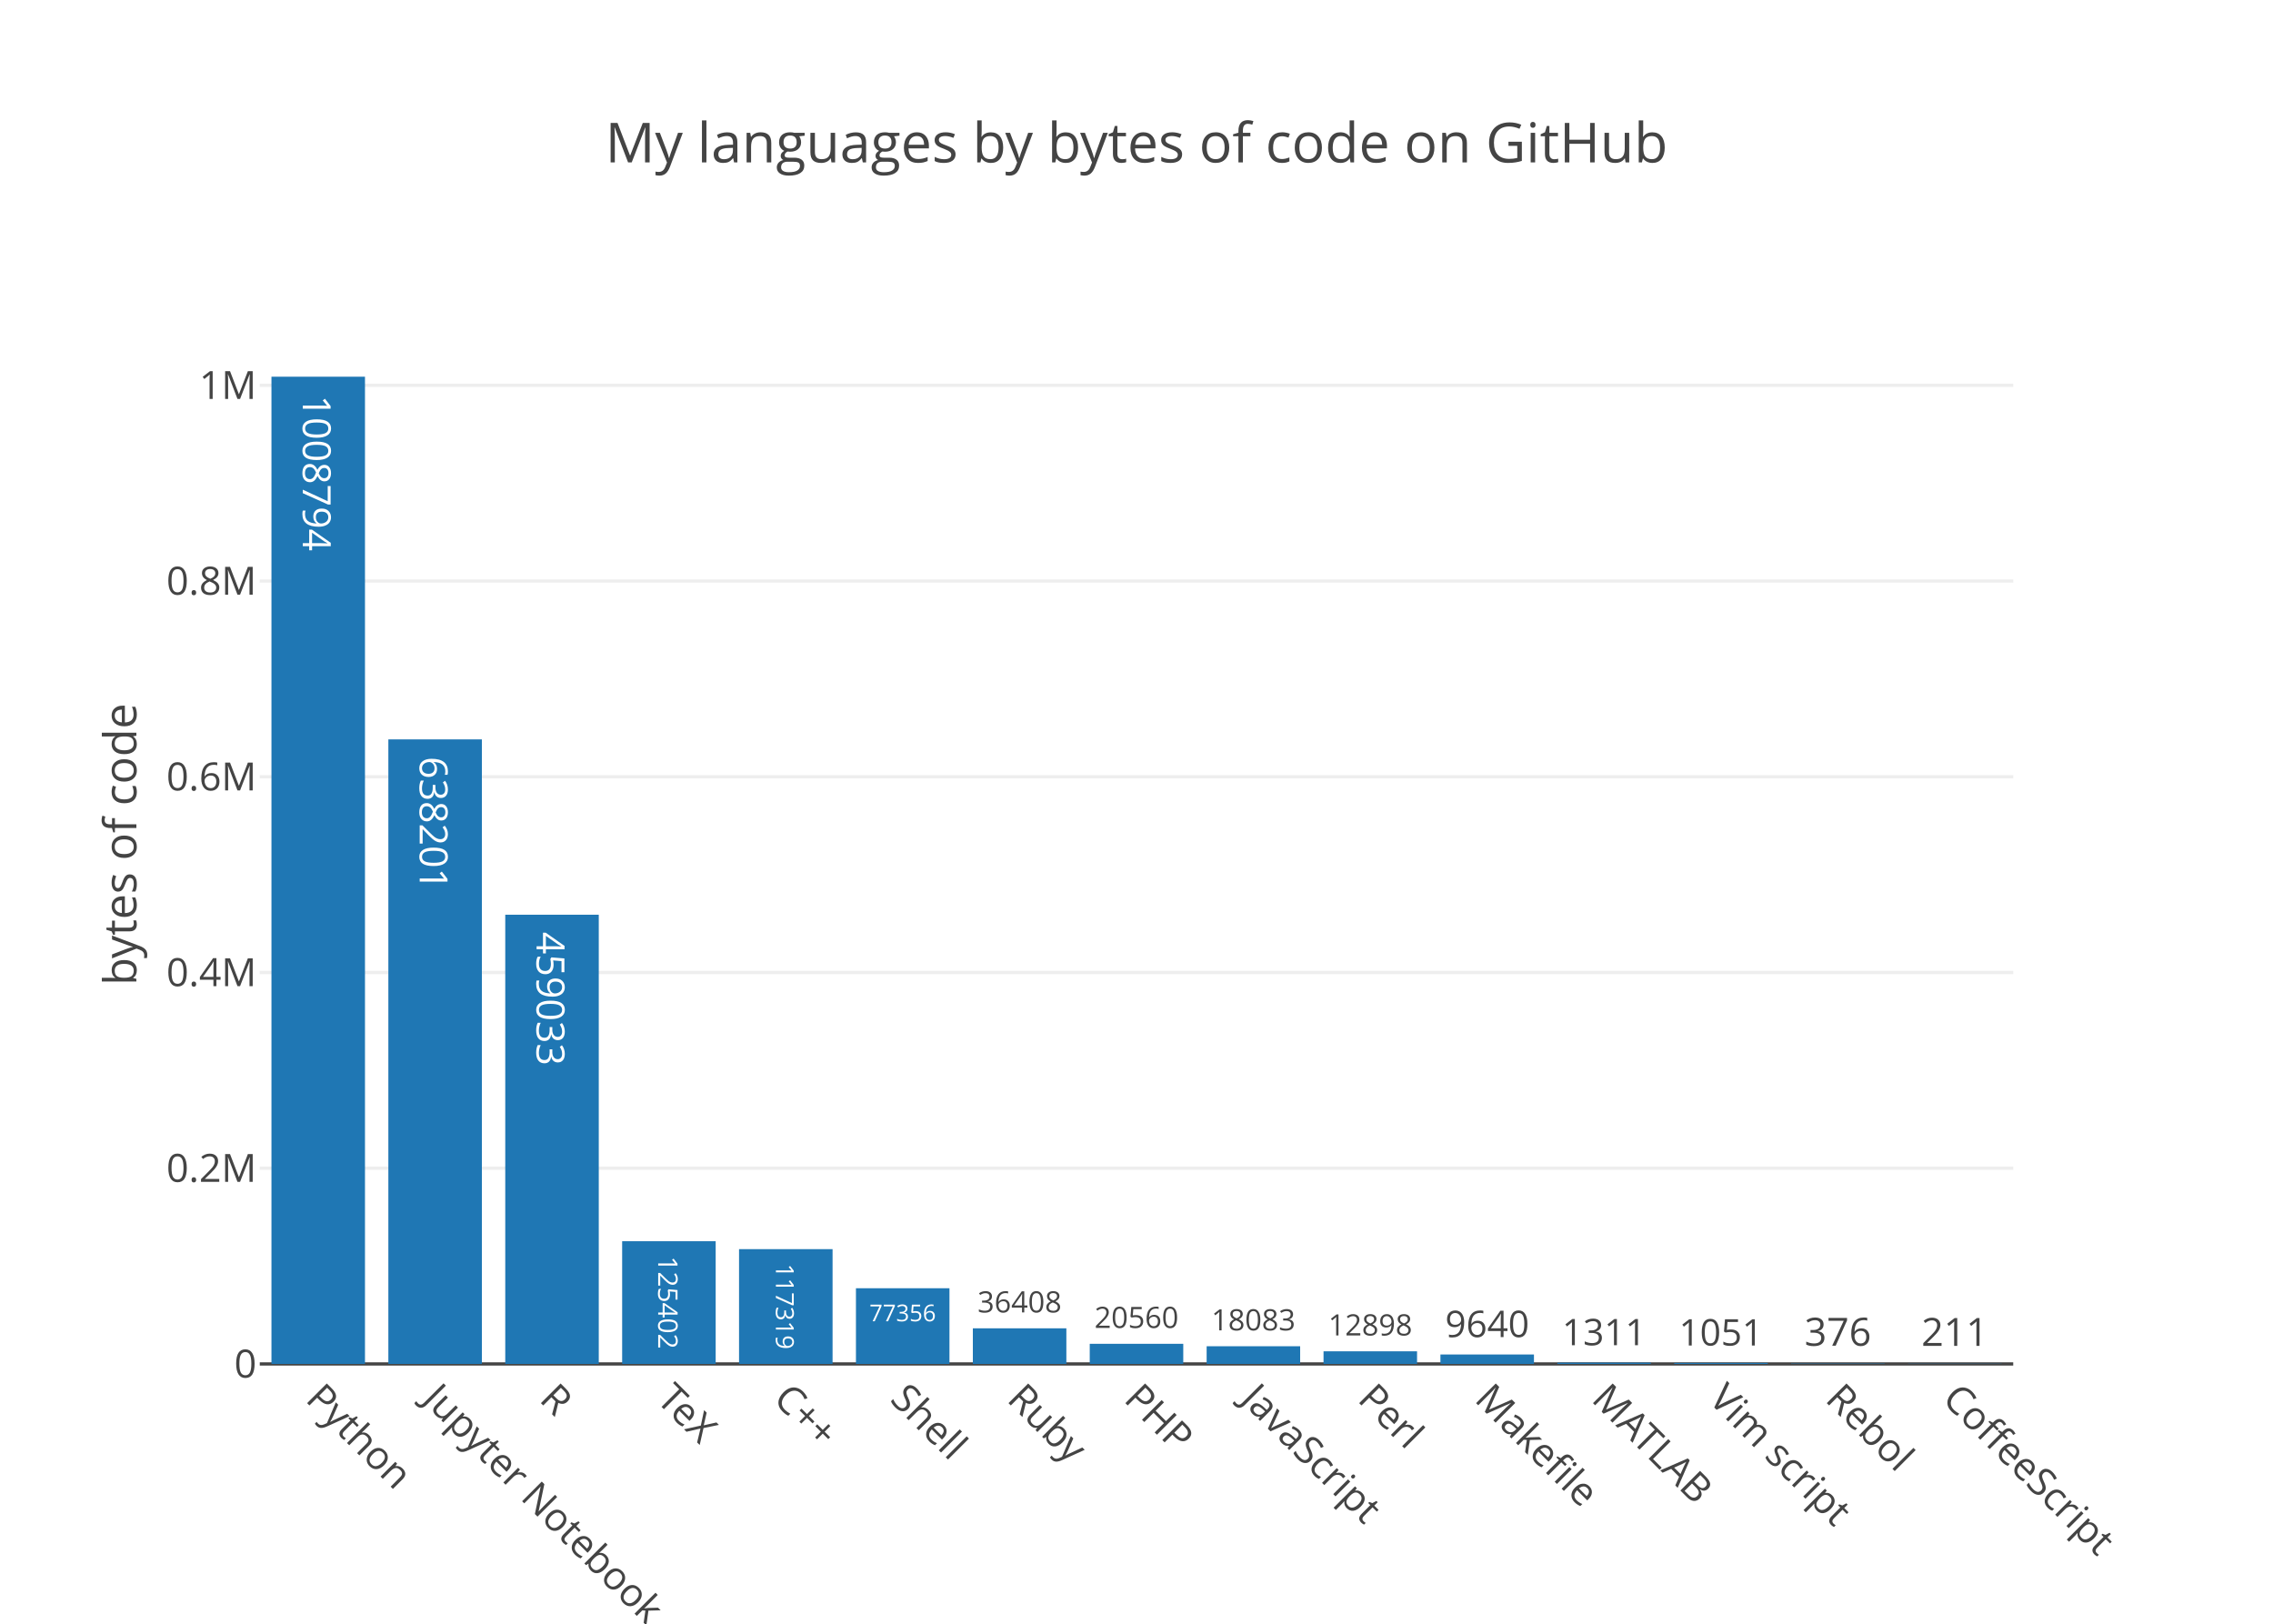
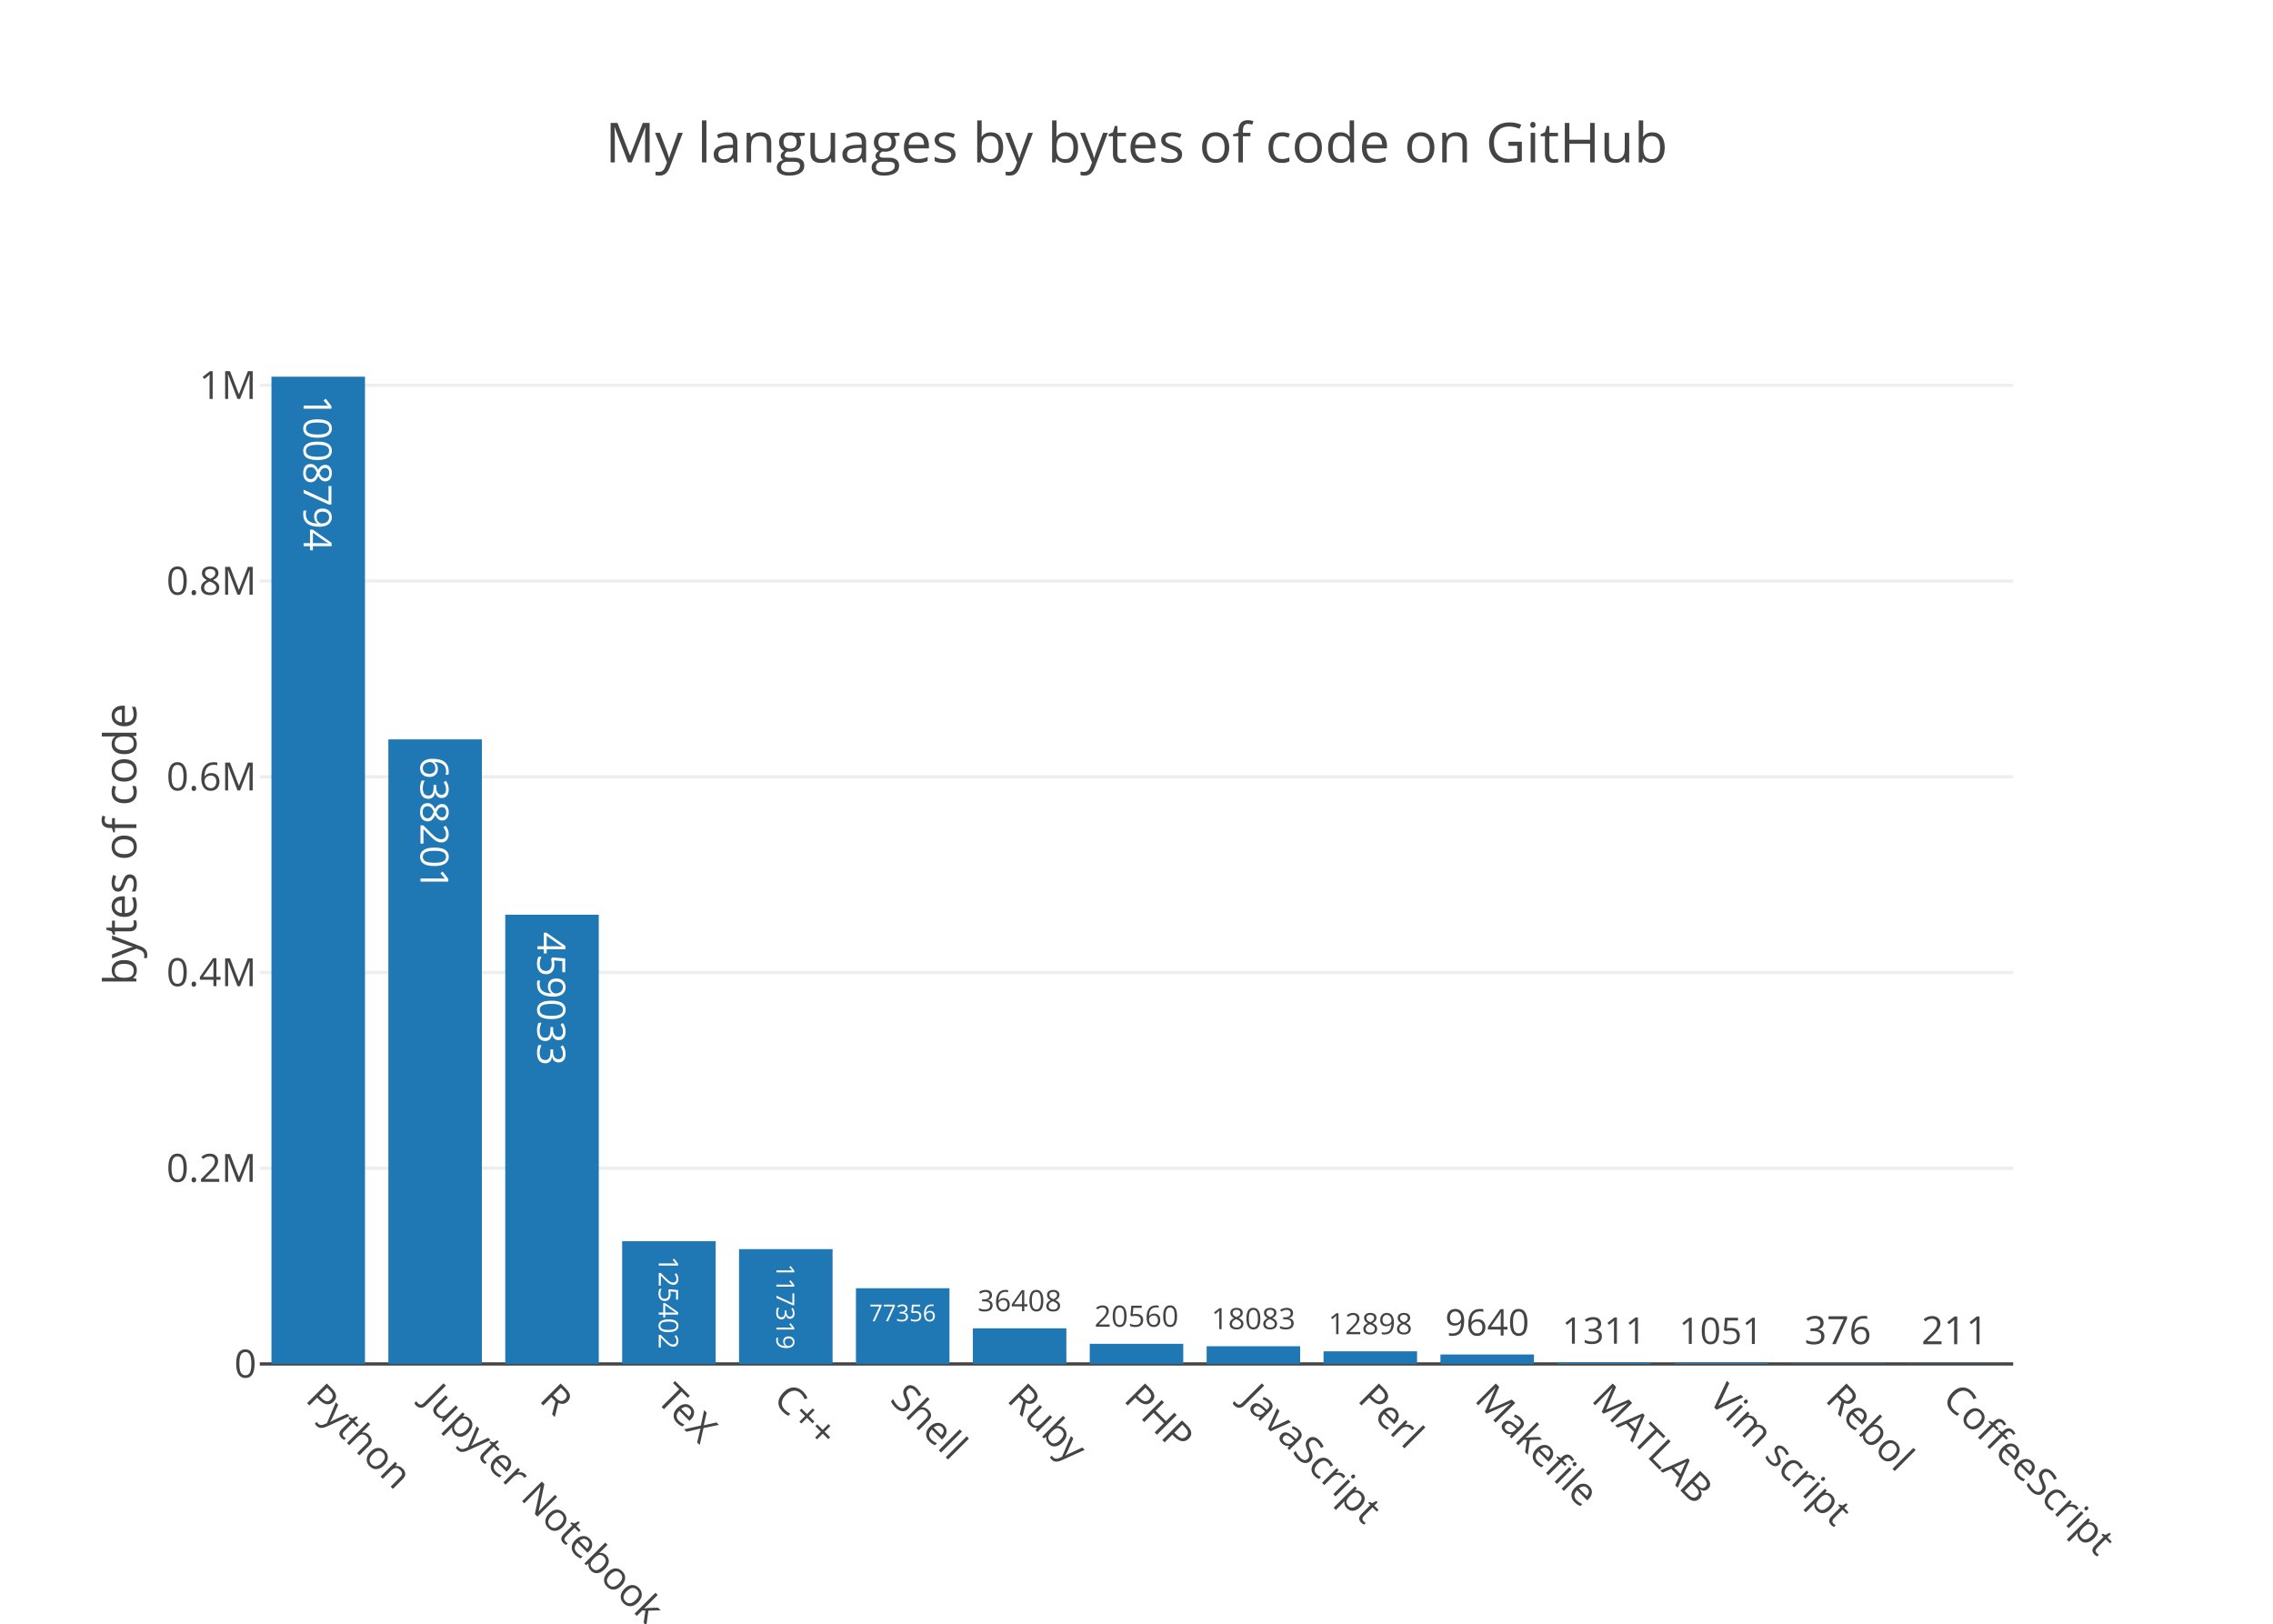
<svg xmlns="http://www.w3.org/2000/svg" class="main-svg" width="700" height="500" viewBox="0 0 700 500">
  <rect x="0" y="0" width="700" height="500" style="fill: rgb(255, 255, 255); fill-opacity: 1;" />
-   <defs id="defs-44d0c0">
+   <defs id="defs-b9abfc">
    <g class="clips">
-       <clipPath id="clip44d0c0xyplot" class="plotclip">
+       <clipPath id="clipb9abfcxyplot" class="plotclip">
        <rect width="540" height="320" />
      </clipPath>
-       <clipPath class="axesclip" id="clip44d0c0x">
+       <clipPath class="axesclip" id="clipb9abfcx">
        <rect x="80" y="0" width="540" height="500" />
      </clipPath>
-       <clipPath class="axesclip" id="clip44d0c0y">
+       <clipPath class="axesclip" id="clipb9abfcy">
        <rect x="0" y="100" width="700" height="320" />
      </clipPath>
-       <clipPath class="axesclip" id="clip44d0c0xy">
+       <clipPath class="axesclip" id="clipb9abfcxy">
        <rect x="80" y="100" width="540" height="320" />
      </clipPath>
    </g>
    <g class="gradients" />
  </defs>
  <g class="bglayer" />
  <g class="layer-below">
    <g class="imagelayer" />
    <g class="shapelayer" />
  </g>
  <g class="cartesianlayer">
    <g class="subplot xy">
      <g class="layer-subplot">
        <g class="shapelayer" />
        <g class="imagelayer" />
      </g>
      <g class="gridlayer">
        <g class="x" />
        <g class="y">
          <path class="ygrid crisp" transform="translate(0,359.73)" d="M80,0h540" style="stroke: rgb(238, 238, 238); stroke-opacity: 1; stroke-width: 1px;" />
          <path class="ygrid crisp" transform="translate(0,299.46)" d="M80,0h540" style="stroke: rgb(238, 238, 238); stroke-opacity: 1; stroke-width: 1px;" />
          <path class="ygrid crisp" transform="translate(0,239.19)" d="M80,0h540" style="stroke: rgb(238, 238, 238); stroke-opacity: 1; stroke-width: 1px;" />
          <path class="ygrid crisp" transform="translate(0,178.92)" d="M80,0h540" style="stroke: rgb(238, 238, 238); stroke-opacity: 1; stroke-width: 1px;" />
          <path class="ygrid crisp" transform="translate(0,118.65)" d="M80,0h540" style="stroke: rgb(238, 238, 238); stroke-opacity: 1; stroke-width: 1px;" />
        </g>
      </g>
      <g class="zerolinelayer">
        <path class="yzl zl crisp" transform="translate(0,420)" d="M80,0h540" style="stroke: rgb(68, 68, 68); stroke-opacity: 1; stroke-width: 1px;" />
      </g>
      <path class="xlines-below" />
      <path class="ylines-below" />
      <g class="overlines-below" />
      <g class="xaxislayer-below" />
      <g class="yaxislayer-below" />
      <g class="overaxes-below" />
-       <g class="plot" transform="translate(80, 100)" clip-path="url('#clip44d0c0xyplot')">
+       <g class="plot" transform="translate(80, 100)" clip-path="url('#clipb9abfcxyplot')">
        <g class="barlayer mlayer">
          <g class="trace bars" style="opacity: 1;">
            <g class="points">
              <g class="point">
                <path d="M3.6,320V16H32.4V320Z" style="vector-effect: non-scaling-stroke; opacity: 1; stroke-width: 0px; fill: rgb(31, 119, 180); fill-opacity: 1;" />
-                 <text class="bartext bartext-inside" transform="translate(17.99219 50.44531)rotate(90 0.0078125 -4.75) " text-anchor="middle" data-notex="1" x="0" y="0" style="font-family: 'Open Sans', verdana, arial, sans-serif; font-size: 12px; fill: rgb(255, 255, 255); fill-opacity: 1; white-space: pre;">1008794</text>
+                 <text class="bartext bartext-inside" transform="translate(17.99219 50.19531)rotate(90 0.0078125 -4.5) " text-anchor="middle" data-notex="1" x="0" y="0" style="font-family: 'Open Sans', verdana, arial, sans-serif; font-size: 12px; fill: rgb(255, 255, 255); fill-opacity: 1; white-space: pre;">1008794</text>
              </g>
              <g class="point">
                <path d="M39.6,320V127.68H68.4V320Z" style="vector-effect: non-scaling-stroke; opacity: 1; stroke-width: 0px; fill: rgb(31, 119, 180); fill-opacity: 1;" />
-                 <text class="bartext bartext-inside" transform="translate(53.99219 158.3128)rotate(90 0.0078125 -4.75) " text-anchor="middle" data-notex="1" x="0" y="0" style="font-family: 'Open Sans', verdana, arial, sans-serif; font-size: 12px; fill: rgb(255, 255, 255); fill-opacity: 1; white-space: pre;">638201</text>
+                 <text class="bartext bartext-inside" transform="translate(53.99219 158.0628)rotate(90 0.0078125 -4.5) " text-anchor="middle" data-notex="1" x="0" y="0" style="font-family: 'Open Sans', verdana, arial, sans-serif; font-size: 12px; fill: rgb(255, 255, 255); fill-opacity: 1; white-space: pre;">638201</text>
              </g>
              <g class="point">
                <path d="M75.6,320V181.67H104.4V320Z" style="vector-effect: non-scaling-stroke; opacity: 1; stroke-width: 0px; fill: rgb(31, 119, 180); fill-opacity: 1;" />
-                 <text class="bartext bartext-inside" transform="translate(89.99219 212.3028)rotate(90 0.0078125 -4.75) " text-anchor="middle" data-notex="1" x="0" y="0" style="font-family: 'Open Sans', verdana, arial, sans-serif; font-size: 12px; fill: rgb(255, 255, 255); fill-opacity: 1; white-space: pre;">459033</text>
+                 <text class="bartext bartext-inside" transform="translate(89.99219 212.0528)rotate(90 0.0078125 -4.5) " text-anchor="middle" data-notex="1" x="0" y="0" style="font-family: 'Open Sans', verdana, arial, sans-serif; font-size: 12px; fill: rgb(255, 255, 255); fill-opacity: 1; white-space: pre;">459033</text>
              </g>
              <g class="point">
                <path d="M111.6,320V282.21H140.4V320Z" style="vector-effect: non-scaling-stroke; opacity: 1; stroke-width: 0px; fill: rgb(31, 119, 180); fill-opacity: 1;" />
-                 <text class="bartext bartext-inside" transform="translate(125.9946 304.4045)scale(0.6946262) rotate(90 0.0078125 -4.75) " text-anchor="middle" data-notex="1" x="0" y="0" style="font-family: 'Open Sans', verdana, arial, sans-serif; font-size: 12px; fill: rgb(255, 255, 255); fill-opacity: 1; white-space: pre;">125402</text>
+                 <text class="bartext bartext-inside" transform="translate(125.9946 304.2308)scale(0.6946262) rotate(90 0.0078125 -4.5) " text-anchor="middle" data-notex="1" x="0" y="0" style="font-family: 'Open Sans', verdana, arial, sans-serif; font-size: 12px; fill: rgb(255, 255, 255); fill-opacity: 1; white-space: pre;">125402</text>
              </g>
              <g class="point">
                <path d="M147.6,320V284.65H176.4V320Z" style="vector-effect: non-scaling-stroke; opacity: 1; stroke-width: 0px; fill: rgb(31, 119, 180); fill-opacity: 1;" />
-                 <text class="bartext bartext-inside" transform="translate(161.995 305.3712)scale(0.641311) rotate(90 0.0078125 -4.75) " text-anchor="middle" data-notex="1" x="0" y="0" style="font-family: 'Open Sans', verdana, arial, sans-serif; font-size: 12px; fill: rgb(255, 255, 255); fill-opacity: 1; white-space: pre;">117319</text>
+                 <text class="bartext bartext-inside" transform="translate(161.995 305.2109)scale(0.641311) rotate(90 0.0078125 -4.5) " text-anchor="middle" data-notex="1" x="0" y="0" style="font-family: 'Open Sans', verdana, arial, sans-serif; font-size: 12px; fill: rgb(255, 255, 255); fill-opacity: 1; white-space: pre;">117319</text>
              </g>
              <g class="point">
                <path d="M183.6,320V296.69H212.4V320Z" style="vector-effect: non-scaling-stroke; opacity: 1; stroke-width: 0px; fill: rgb(31, 119, 180); fill-opacity: 1;" />
                <text class="bartext bartext-inside" transform="translate(197.9953 306.8635)scale(0.5977878) " text-anchor="middle" data-notex="1" x="0" y="0" style="font-family: 'Open Sans', verdana, arial, sans-serif; font-size: 12px; fill: rgb(255, 255, 255); fill-opacity: 1; white-space: pre;">77356</text>
              </g>
              <g class="point">
                <path d="M219.6,320V309.03H248.4V320Z" style="vector-effect: non-scaling-stroke; opacity: 1; stroke-width: 0px; fill: rgb(31, 119, 180); fill-opacity: 1;" />
-                 <text class="bartext bartext-outside" transform="translate(233.9941 304.1422)scale(0.7551004) " text-anchor="middle" data-notex="1" x="0" y="0" style="font-family: 'Open Sans', verdana, arial, sans-serif; font-size: 12px; fill: rgb(68, 68, 68); fill-opacity: 1; white-space: pre;">36408</text>
+                 <text class="bartext bartext-outside" transform="translate(233.9941 303.7647)scale(0.7551004) " text-anchor="middle" data-notex="1" x="0" y="0" style="font-family: 'Open Sans', verdana, arial, sans-serif; font-size: 12px; fill: rgb(68, 68, 68); fill-opacity: 1; white-space: pre;">36408</text>
              </g>
              <g class="point">
                <path d="M255.6,320V313.8H284.4V320Z" style="vector-effect: non-scaling-stroke; opacity: 1; stroke-width: 0px; fill: rgb(31, 119, 180); fill-opacity: 1;" />
-                 <text class="bartext bartext-outside" transform="translate(269.9941 308.9122)scale(0.7551004) " text-anchor="middle" data-notex="1" x="0" y="0" style="font-family: 'Open Sans', verdana, arial, sans-serif; font-size: 12px; fill: rgb(68, 68, 68); fill-opacity: 1; white-space: pre;">20560</text>
+                 <text class="bartext bartext-outside" transform="translate(269.9941 308.5347)scale(0.7551004) " text-anchor="middle" data-notex="1" x="0" y="0" style="font-family: 'Open Sans', verdana, arial, sans-serif; font-size: 12px; fill: rgb(68, 68, 68); fill-opacity: 1; white-space: pre;">20560</text>
              </g>
              <g class="point">
                <path d="M291.6,320V314.55H320.4V320Z" style="vector-effect: non-scaling-stroke; opacity: 1; stroke-width: 0px; fill: rgb(31, 119, 180); fill-opacity: 1;" />
-                 <text class="bartext bartext-outside" transform="translate(305.9941 309.6622)scale(0.7551004) " text-anchor="middle" data-notex="1" x="0" y="0" style="font-family: 'Open Sans', verdana, arial, sans-serif; font-size: 12px; fill: rgb(68, 68, 68); fill-opacity: 1; white-space: pre;">18083</text>
+                 <text class="bartext bartext-outside" transform="translate(305.9941 309.2847)scale(0.7551004) " text-anchor="middle" data-notex="1" x="0" y="0" style="font-family: 'Open Sans', verdana, arial, sans-serif; font-size: 12px; fill: rgb(68, 68, 68); fill-opacity: 1; white-space: pre;">18083</text>
              </g>
              <g class="point">
                <path d="M327.6,320V316.11H356.4V320Z" style="vector-effect: non-scaling-stroke; opacity: 1; stroke-width: 0px; fill: rgb(31, 119, 180); fill-opacity: 1;" />
-                 <text class="bartext bartext-outside" transform="translate(341.9941 311.2222)scale(0.7551004) " text-anchor="middle" data-notex="1" x="0" y="0" style="font-family: 'Open Sans', verdana, arial, sans-serif; font-size: 12px; fill: rgb(68, 68, 68); fill-opacity: 1; white-space: pre;">12898</text>
+                 <text class="bartext bartext-outside" transform="translate(341.9941 310.8447)scale(0.7551004) " text-anchor="middle" data-notex="1" x="0" y="0" style="font-family: 'Open Sans', verdana, arial, sans-serif; font-size: 12px; fill: rgb(68, 68, 68); fill-opacity: 1; white-space: pre;">12898</text>
              </g>
              <g class="point">
                <path d="M363.6,320V317.09H392.4V320Z" style="vector-effect: non-scaling-stroke; opacity: 1; stroke-width: 0px; fill: rgb(31, 119, 180); fill-opacity: 1;" />
-                 <text class="bartext bartext-outside" transform="translate(377.9926 311.7306)scale(0.9437788) " text-anchor="middle" data-notex="1" x="0" y="0" style="font-family: 'Open Sans', verdana, arial, sans-serif; font-size: 12px; fill: rgb(68, 68, 68); fill-opacity: 1; white-space: pre;">9640</text>
+                 <text class="bartext bartext-outside" transform="translate(377.9926 311.2587)scale(0.9437788) " text-anchor="middle" data-notex="1" x="0" y="0" style="font-family: 'Open Sans', verdana, arial, sans-serif; font-size: 12px; fill: rgb(68, 68, 68); fill-opacity: 1; white-space: pre;">9640</text>
              </g>
              <g class="point">
                <path d="M399.6,320V319.6H428.4V320Z" style="vector-effect: non-scaling-stroke; opacity: 1; stroke-width: 0px; fill: rgb(31, 119, 180); fill-opacity: 1;" />
-                 <text class="bartext bartext-outside" transform="translate(413.9926 314.2406)scale(0.9437788) " text-anchor="middle" data-notex="1" x="0" y="0" style="font-family: 'Open Sans', verdana, arial, sans-serif; font-size: 12px; fill: rgb(68, 68, 68); fill-opacity: 1; white-space: pre;">1311</text>
+                 <text class="bartext bartext-outside" transform="translate(413.9926 313.7687)scale(0.9437788) " text-anchor="middle" data-notex="1" x="0" y="0" style="font-family: 'Open Sans', verdana, arial, sans-serif; font-size: 12px; fill: rgb(68, 68, 68); fill-opacity: 1; white-space: pre;">1311</text>
              </g>
              <g class="point">
                <path d="M435.6,320V319.68H464.4V320Z" style="vector-effect: non-scaling-stroke; opacity: 1; stroke-width: 0px; fill: rgb(31, 119, 180); fill-opacity: 1;" />
-                 <text class="bartext bartext-outside" transform="translate(449.9926 314.3206)scale(0.9437788) " text-anchor="middle" data-notex="1" x="0" y="0" style="font-family: 'Open Sans', verdana, arial, sans-serif; font-size: 12px; fill: rgb(68, 68, 68); fill-opacity: 1; white-space: pre;">1051</text>
+                 <text class="bartext bartext-outside" transform="translate(449.9926 313.8487)scale(0.9437788) " text-anchor="middle" data-notex="1" x="0" y="0" style="font-family: 'Open Sans', verdana, arial, sans-serif; font-size: 12px; fill: rgb(68, 68, 68); fill-opacity: 1; white-space: pre;">1051</text>
              </g>
              <g class="point">
                <path d="M471.6,320V319.89H500.4V320Z" style="vector-effect: non-scaling-stroke; opacity: 1; stroke-width: 0px; fill: rgb(31, 119, 180); fill-opacity: 1;" />
-                 <text class="bartext bartext-outside" transform="translate(486 314.39)" text-anchor="middle" data-notex="1" x="0" y="0" style="font-family: 'Open Sans', verdana, arial, sans-serif; font-size: 12px; fill: rgb(68, 68, 68); fill-opacity: 1; white-space: pre;">376</text>
+                 <text class="bartext bartext-outside" transform="translate(486 313.89)" text-anchor="middle" data-notex="1" x="0" y="0" style="font-family: 'Open Sans', verdana, arial, sans-serif; font-size: 12px; fill: rgb(68, 68, 68); fill-opacity: 1; white-space: pre;">376</text>
              </g>
              <g class="point">
                <path d="M507.6,320V319.94H536.4V320Z" style="vector-effect: non-scaling-stroke; opacity: 1; stroke-width: 0px; fill: rgb(31, 119, 180); fill-opacity: 1;" />
-                 <text class="bartext bartext-outside" transform="translate(522 314.44)" text-anchor="middle" data-notex="1" x="0" y="0" style="font-family: 'Open Sans', verdana, arial, sans-serif; font-size: 12px; fill: rgb(68, 68, 68); fill-opacity: 1; white-space: pre;">211</text>
+                 <text class="bartext bartext-outside" transform="translate(522 313.94)" text-anchor="middle" data-notex="1" x="0" y="0" style="font-family: 'Open Sans', verdana, arial, sans-serif; font-size: 12px; fill: rgb(68, 68, 68); fill-opacity: 1; white-space: pre;">211</text>
              </g>
            </g>
          </g>
        </g>
      </g>
      <g class="overplot" />
      <path class="xlines-above crisp" d="M0,0" style="fill: none;" />
      <path class="ylines-above crisp" d="M0,0" style="fill: none;" />
      <g class="overlines-above" />
      <g class="xaxislayer-above">
        <g class="xtick">
          <text text-anchor="start" x="0" y="433" transform="translate(98,0) rotate(45,0,427)" style="font-family: 'Open Sans', verdana, arial, sans-serif; font-size: 12px; fill: rgb(68, 68, 68); fill-opacity: 1; white-space: pre;">Python</text>
        </g>
        <g class="xtick">
          <text text-anchor="start" x="0" y="433" transform="translate(134,0) rotate(45,0,427)" style="font-family: 'Open Sans', verdana, arial, sans-serif; font-size: 12px; fill: rgb(68, 68, 68); fill-opacity: 1; white-space: pre;">Jupyter Notebook</text>
        </g>
        <g class="xtick">
          <text text-anchor="start" x="0" y="433" transform="translate(170,0) rotate(45,0,427)" style="font-family: 'Open Sans', verdana, arial, sans-serif; font-size: 12px; fill: rgb(68, 68, 68); fill-opacity: 1; white-space: pre;">R</text>
        </g>
        <g class="xtick">
          <text text-anchor="start" x="0" y="433" transform="translate(206,0) rotate(45,0,427)" style="font-family: 'Open Sans', verdana, arial, sans-serif; font-size: 12px; fill: rgb(68, 68, 68); fill-opacity: 1; white-space: pre;">TeX</text>
        </g>
        <g class="xtick">
          <text text-anchor="start" x="0" y="433" transform="translate(242,0) rotate(45,0,427)" style="font-family: 'Open Sans', verdana, arial, sans-serif; font-size: 12px; fill: rgb(68, 68, 68); fill-opacity: 1; white-space: pre;">C++</text>
        </g>
        <g class="xtick">
          <text text-anchor="start" x="0" y="433" transform="translate(278,0) rotate(45,0,427)" style="font-family: 'Open Sans', verdana, arial, sans-serif; font-size: 12px; fill: rgb(68, 68, 68); fill-opacity: 1; white-space: pre;">Shell</text>
        </g>
        <g class="xtick">
          <text text-anchor="start" x="0" y="433" transform="translate(314,0) rotate(45,0,427)" style="font-family: 'Open Sans', verdana, arial, sans-serif; font-size: 12px; fill: rgb(68, 68, 68); fill-opacity: 1; white-space: pre;">Ruby</text>
        </g>
        <g class="xtick">
          <text text-anchor="start" x="0" y="433" transform="translate(350,0) rotate(45,0,427)" style="font-family: 'Open Sans', verdana, arial, sans-serif; font-size: 12px; fill: rgb(68, 68, 68); fill-opacity: 1; white-space: pre;">PHP</text>
        </g>
        <g class="xtick">
          <text text-anchor="start" x="0" y="433" transform="translate(386,0) rotate(45,0,427)" style="font-family: 'Open Sans', verdana, arial, sans-serif; font-size: 12px; fill: rgb(68, 68, 68); fill-opacity: 1; white-space: pre;">JavaScript</text>
        </g>
        <g class="xtick">
          <text text-anchor="start" x="0" y="433" transform="translate(422,0) rotate(45,0,427)" style="font-family: 'Open Sans', verdana, arial, sans-serif; font-size: 12px; fill: rgb(68, 68, 68); fill-opacity: 1; white-space: pre;">Perl</text>
        </g>
        <g class="xtick">
          <text text-anchor="start" x="0" y="433" transform="translate(458,0) rotate(45,0,427)" style="font-family: 'Open Sans', verdana, arial, sans-serif; font-size: 12px; fill: rgb(68, 68, 68); fill-opacity: 1; white-space: pre;">Makefile</text>
        </g>
        <g class="xtick">
          <text text-anchor="start" x="0" y="433" transform="translate(494,0) rotate(45,0,427)" style="font-family: 'Open Sans', verdana, arial, sans-serif; font-size: 12px; fill: rgb(68, 68, 68); fill-opacity: 1; white-space: pre;">MATLAB</text>
        </g>
        <g class="xtick">
          <text text-anchor="start" x="0" y="433" transform="translate(530,0) rotate(45,0,427)" style="font-family: 'Open Sans', verdana, arial, sans-serif; font-size: 12px; fill: rgb(68, 68, 68); fill-opacity: 1; white-space: pre;">Vim script</text>
        </g>
        <g class="xtick">
          <text text-anchor="start" x="0" y="433" transform="translate(566,0) rotate(45,0,427)" style="font-family: 'Open Sans', verdana, arial, sans-serif; font-size: 12px; fill: rgb(68, 68, 68); fill-opacity: 1; white-space: pre;">Rebol</text>
        </g>
        <g class="xtick">
          <text text-anchor="start" x="0" y="433" transform="translate(602,0) rotate(45,0,427)" style="font-family: 'Open Sans', verdana, arial, sans-serif; font-size: 12px; fill: rgb(68, 68, 68); fill-opacity: 1; white-space: pre;">CoffeeScript</text>
        </g>
      </g>
      <g class="yaxislayer-above">
        <g class="ytick">
          <text text-anchor="end" x="79" y="4.2" transform="translate(0,420)" style="font-family: 'Open Sans', verdana, arial, sans-serif; font-size: 12px; fill: rgb(68, 68, 68); fill-opacity: 1; white-space: pre;">0</text>
        </g>
        <g class="ytick">
          <text text-anchor="end" x="79" y="4.2" transform="translate(0,359.73)" style="font-family: 'Open Sans', verdana, arial, sans-serif; font-size: 12px; fill: rgb(68, 68, 68); fill-opacity: 1; white-space: pre;">0.2M</text>
        </g>
        <g class="ytick">
          <text text-anchor="end" x="79" y="4.2" transform="translate(0,299.46)" style="font-family: 'Open Sans', verdana, arial, sans-serif; font-size: 12px; fill: rgb(68, 68, 68); fill-opacity: 1; white-space: pre;">0.4M</text>
        </g>
        <g class="ytick">
          <text text-anchor="end" x="79" y="4.2" transform="translate(0,239.19)" style="font-family: 'Open Sans', verdana, arial, sans-serif; font-size: 12px; fill: rgb(68, 68, 68); fill-opacity: 1; white-space: pre;">0.6M</text>
        </g>
        <g class="ytick">
          <text text-anchor="end" x="79" y="4.2" transform="translate(0,178.92)" style="font-family: 'Open Sans', verdana, arial, sans-serif; font-size: 12px; fill: rgb(68, 68, 68); fill-opacity: 1; white-space: pre;">0.8M</text>
        </g>
        <g class="ytick">
          <text text-anchor="end" x="79" y="4.2" transform="translate(0,118.65)" style="font-family: 'Open Sans', verdana, arial, sans-serif; font-size: 12px; fill: rgb(68, 68, 68); fill-opacity: 1; white-space: pre;">1M</text>
        </g>
      </g>
      <g class="overaxes-above" />
    </g>
  </g>
  <g class="polarlayer" />
  <g class="ternarylayer" />
  <g class="geolayer" />
  <g class="pielayer" />
  <g class="sunburstlayer" />
  <g class="glimages" />
-   <defs id="topdefs-44d0c0">
+   <defs id="topdefs-b9abfc">
    <g class="clips" />
  </defs>
  <g class="layer-above">
    <g class="imagelayer" />
    <g class="shapelayer" />
  </g>
  <g class="infolayer">
    <g class="g-gtitle">
      <text class="gtitle" x="350" y="50" text-anchor="middle" dy="0em" style="font-family: 'Open Sans', verdana, arial, sans-serif; font-size: 17px; fill: rgb(68, 68, 68); opacity: 1; font-weight: normal; white-space: pre;">My languages by bytes of code on GitHub</text>
    </g>
    <g class="g-xtitle" />
    <g class="g-ytitle">
      <text class="ytitle" transform="rotate(-90,42,260)" x="42" y="260" text-anchor="middle" style="font-family: 'Open Sans', verdana, arial, sans-serif; font-size: 14px; fill: rgb(68, 68, 68); opacity: 1; font-weight: normal; white-space: pre;">bytes of code</text>
    </g>
  </g>
</svg>
